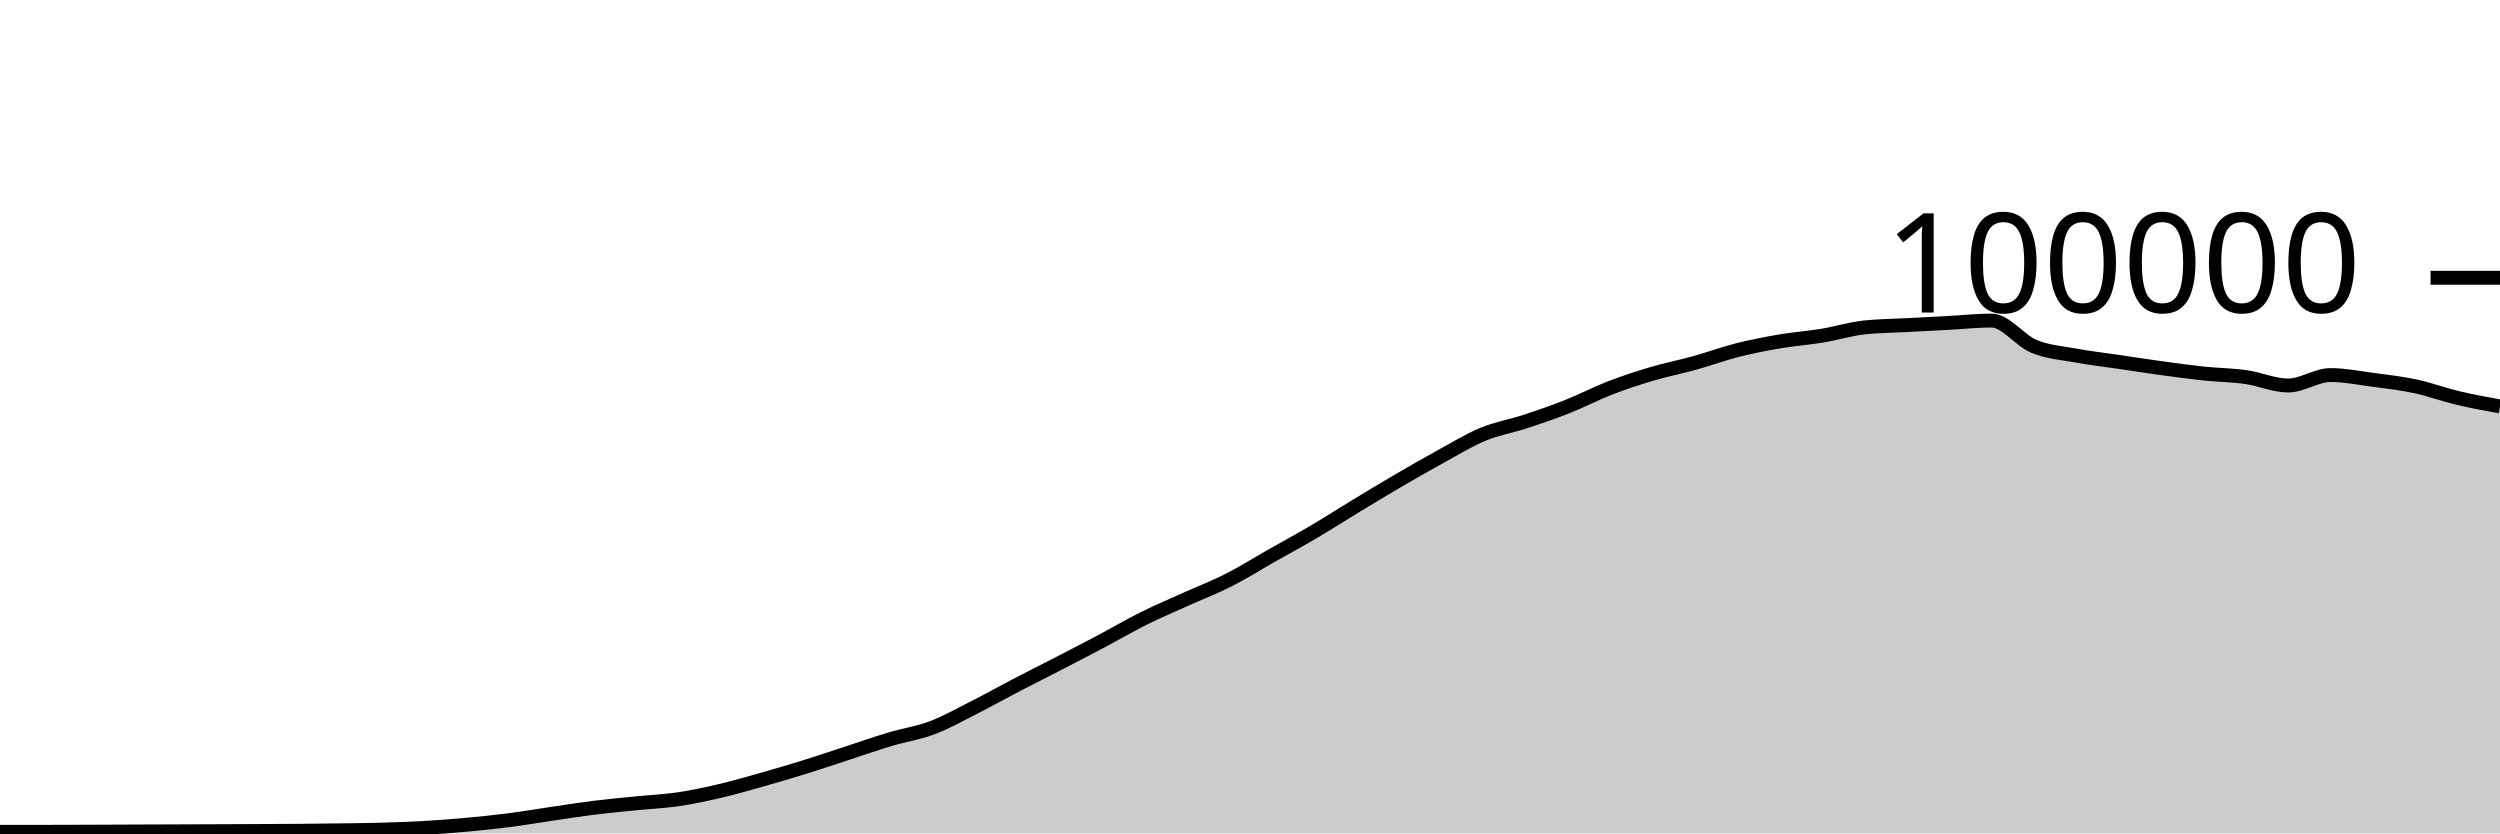
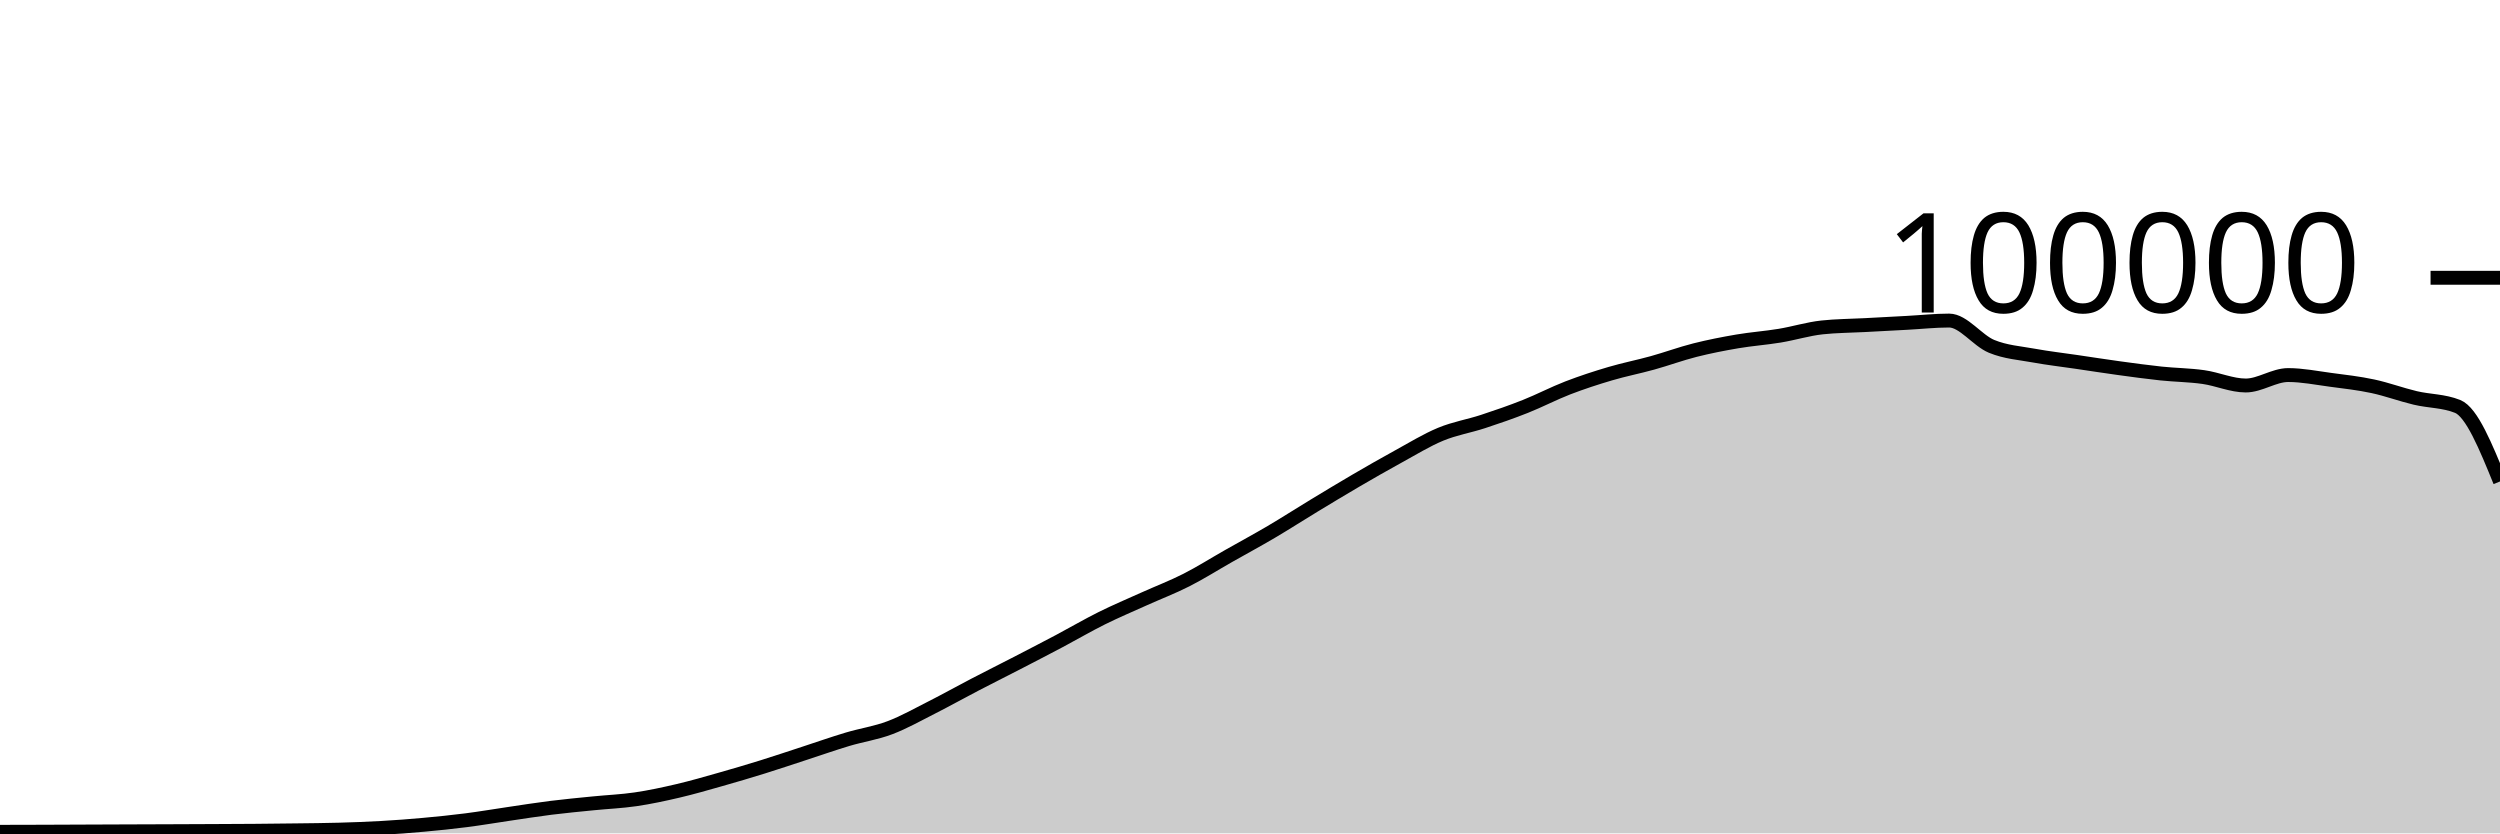
<svg xmlns="http://www.w3.org/2000/svg" viewBox="0 0 180 60">
  <g transform="translate(0,20)">
-     <path class="area" fill="rgba(0, 0, 0, 0.2)" d="M0,39.893C1.017,39.892,2.034,39.891,3.051,39.89C4.068,39.888,5.085,39.885,6.102,39.882C7.119,39.879,8.136,39.873,9.153,39.869C10.169,39.865,11.186,39.861,12.203,39.857C13.22,39.853,14.237,39.85,15.254,39.846C16.271,39.842,17.288,39.838,18.305,39.833C19.322,39.828,20.339,39.825,21.356,39.817C22.373,39.809,23.39,39.798,24.407,39.784C25.424,39.771,26.441,39.763,27.458,39.734C28.475,39.705,29.492,39.669,30.508,39.611C31.525,39.553,32.542,39.477,33.559,39.384C34.576,39.292,35.593,39.188,36.61,39.058C37.627,38.928,38.644,38.753,39.661,38.604C40.678,38.455,41.695,38.291,42.712,38.164C43.729,38.037,44.746,37.943,45.763,37.841C46.78,37.738,47.797,37.698,48.814,37.549C49.831,37.399,50.847,37.181,51.864,36.943C52.881,36.705,53.898,36.409,54.915,36.121C55.932,35.833,56.949,35.533,57.966,35.216C58.983,34.9,60,34.555,61.017,34.224C62.034,33.892,63.051,33.533,64.068,33.229C65.085,32.924,66.102,32.782,67.119,32.397C68.136,32.013,69.153,31.437,70.169,30.922C71.186,30.407,72.203,29.837,73.22,29.308C74.237,28.779,75.254,28.271,76.271,27.746C77.288,27.22,78.305,26.695,79.322,26.157C80.339,25.618,81.356,25.021,82.373,24.515C83.39,24.01,84.407,23.582,85.424,23.123C86.441,22.664,87.458,22.278,88.475,21.762C89.492,21.245,90.508,20.6,91.525,20.024C92.542,19.447,93.559,18.9,94.576,18.301C95.593,17.702,96.61,17.046,97.627,16.43C98.644,15.814,99.661,15.198,100.678,14.604C101.695,14.011,102.712,13.427,103.729,12.87C104.746,12.313,105.763,11.685,106.78,11.264C107.797,10.844,108.814,10.683,109.831,10.349C110.847,10.015,111.864,9.664,112.881,9.26C113.898,8.857,114.915,8.322,115.932,7.929C116.949,7.537,117.966,7.206,118.983,6.906C120,6.605,121.017,6.409,122.034,6.126C123.051,5.843,124.068,5.468,125.085,5.21C126.102,4.953,127.119,4.755,128.136,4.581C129.153,4.408,130.169,4.338,131.186,4.17C132.203,4.002,133.22,3.685,134.237,3.574C135.254,3.464,136.271,3.463,137.288,3.409C138.305,3.354,139.322,3.301,140.339,3.246C141.356,3.192,142.373,3.08,143.39,3.08C144.407,3.08,145.424,4.515,146.441,4.936C147.458,5.356,148.475,5.417,149.492,5.604C150.508,5.79,151.525,5.905,152.542,6.055C153.559,6.205,154.576,6.365,155.593,6.504C156.61,6.643,157.627,6.784,158.644,6.892C159.661,6.999,160.678,7.004,161.695,7.148C162.712,7.292,163.729,7.756,164.746,7.756C165.763,7.756,166.78,7.004,167.797,7.004C168.814,7.004,169.831,7.211,170.847,7.346C171.864,7.48,172.881,7.594,173.898,7.812C174.915,8.029,175.932,8.409,176.949,8.651C177.966,8.893,178.983,9.077,180,9.262L180,40C178.983,40,177.966,40,176.949,40C175.932,40,174.915,40,173.898,40C172.881,40,171.864,40,170.847,40C169.831,40,168.814,40,167.797,40C166.78,40,165.763,40,164.746,40C163.729,40,162.712,40,161.695,40C160.678,40,159.661,40,158.644,40C157.627,40,156.61,40,155.593,40C154.576,40,153.559,40,152.542,40C151.525,40,150.508,40,149.492,40C148.475,40,147.458,40,146.441,40C145.424,40,144.407,40,143.39,40C142.373,40,141.356,40,140.339,40C139.322,40,138.305,40,137.288,40C136.271,40,135.254,40,134.237,40C133.22,40,132.203,40,131.186,40C130.169,40,129.153,40,128.136,40C127.119,40,126.102,40,125.085,40C124.068,40,123.051,40,122.034,40C121.017,40,120,40,118.983,40C117.966,40,116.949,40,115.932,40C114.915,40,113.898,40,112.881,40C111.864,40,110.847,40,109.831,40C108.814,40,107.797,40,106.78,40C105.763,40,104.746,40,103.729,40C102.712,40,101.695,40,100.678,40C99.661,40,98.644,40,97.627,40C96.61,40,95.593,40,94.576,40C93.559,40,92.542,40,91.525,40C90.508,40,89.492,40,88.475,40C87.458,40,86.441,40,85.424,40C84.407,40,83.39,40,82.373,40C81.356,40,80.339,40,79.322,40C78.305,40,77.288,40,76.271,40C75.254,40,74.237,40,73.22,40C72.203,40,71.186,40,70.169,40C69.153,40,68.136,40,67.119,40C66.102,40,65.085,40,64.068,40C63.051,40,62.034,40,61.017,40C60,40,58.983,40,57.966,40C56.949,40,55.932,40,54.915,40C53.898,40,52.881,40,51.864,40C50.847,40,49.831,40,48.814,40C47.797,40,46.78,40,45.763,40C44.746,40,43.729,40,42.712,40C41.695,40,40.678,40,39.661,40C38.644,40,37.627,40,36.61,40C35.593,40,34.576,40,33.559,40C32.542,40,31.525,40,30.508,40C29.492,40,28.475,40,27.458,40C26.441,40,25.424,40,24.407,40C23.39,40,22.373,40,21.356,40C20.339,40,19.322,40,18.305,40C17.288,40,16.271,40,15.254,40C14.237,40,13.22,40,12.203,40C11.186,40,10.169,40,9.153,40C8.136,40,7.119,40,6.102,40C5.085,40,4.068,40,3.051,40C2.034,40,1.017,40,0,40Z" />
-     <path class="line" stroke="black" fill="none" d="M0,39.893C1.017,39.892,2.034,39.891,3.051,39.89C4.068,39.888,5.085,39.885,6.102,39.882C7.119,39.879,8.136,39.873,9.153,39.869C10.169,39.865,11.186,39.861,12.203,39.857C13.22,39.853,14.237,39.85,15.254,39.846C16.271,39.842,17.288,39.838,18.305,39.833C19.322,39.828,20.339,39.825,21.356,39.817C22.373,39.809,23.39,39.798,24.407,39.784C25.424,39.771,26.441,39.763,27.458,39.734C28.475,39.705,29.492,39.669,30.508,39.611C31.525,39.553,32.542,39.477,33.559,39.384C34.576,39.292,35.593,39.188,36.61,39.058C37.627,38.928,38.644,38.753,39.661,38.604C40.678,38.455,41.695,38.291,42.712,38.164C43.729,38.037,44.746,37.943,45.763,37.841C46.78,37.738,47.797,37.698,48.814,37.549C49.831,37.399,50.847,37.181,51.864,36.943C52.881,36.705,53.898,36.409,54.915,36.121C55.932,35.833,56.949,35.533,57.966,35.216C58.983,34.9,60,34.555,61.017,34.224C62.034,33.892,63.051,33.533,64.068,33.229C65.085,32.924,66.102,32.782,67.119,32.397C68.136,32.013,69.153,31.437,70.169,30.922C71.186,30.407,72.203,29.837,73.22,29.308C74.237,28.779,75.254,28.271,76.271,27.746C77.288,27.22,78.305,26.695,79.322,26.157C80.339,25.618,81.356,25.021,82.373,24.515C83.39,24.01,84.407,23.582,85.424,23.123C86.441,22.664,87.458,22.278,88.475,21.762C89.492,21.245,90.508,20.6,91.525,20.024C92.542,19.447,93.559,18.9,94.576,18.301C95.593,17.702,96.61,17.046,97.627,16.43C98.644,15.814,99.661,15.198,100.678,14.604C101.695,14.011,102.712,13.427,103.729,12.87C104.746,12.313,105.763,11.685,106.78,11.264C107.797,10.844,108.814,10.683,109.831,10.349C110.847,10.015,111.864,9.664,112.881,9.26C113.898,8.857,114.915,8.322,115.932,7.929C116.949,7.537,117.966,7.206,118.983,6.906C120,6.605,121.017,6.409,122.034,6.126C123.051,5.843,124.068,5.468,125.085,5.21C126.102,4.953,127.119,4.755,128.136,4.581C129.153,4.408,130.169,4.338,131.186,4.17C132.203,4.002,133.22,3.685,134.237,3.574C135.254,3.464,136.271,3.463,137.288,3.409C138.305,3.354,139.322,3.301,140.339,3.246C141.356,3.192,142.373,3.08,143.39,3.08C144.407,3.08,145.424,4.515,146.441,4.936C147.458,5.356,148.475,5.417,149.492,5.604C150.508,5.79,151.525,5.905,152.542,6.055C153.559,6.205,154.576,6.365,155.593,6.504C156.61,6.643,157.627,6.784,158.644,6.892C159.661,6.999,160.678,7.004,161.695,7.148C162.712,7.292,163.729,7.756,164.746,7.756C165.763,7.756,166.78,7.004,167.797,7.004C168.814,7.004,169.831,7.211,170.847,7.346C171.864,7.48,172.881,7.594,173.898,7.812C174.915,8.029,175.932,8.409,176.949,8.651C177.966,8.893,178.983,9.077,180,9.262" />
+     <path class="area" fill="rgba(0, 0, 0, 0.2)" d="M0,39.89C1.017,39.888,2.034,39.885,3.051,39.882C4.068,39.879,5.085,39.873,6.102,39.869C7.119,39.865,8.136,39.861,9.153,39.857C10.169,39.853,11.186,39.85,12.203,39.846C13.22,39.842,14.237,39.838,15.254,39.833C16.271,39.828,17.288,39.825,18.305,39.817C19.322,39.809,20.339,39.798,21.356,39.784C22.373,39.771,23.39,39.763,24.407,39.734C25.424,39.705,26.441,39.669,27.458,39.611C28.475,39.553,29.492,39.477,30.508,39.384C31.525,39.292,32.542,39.188,33.559,39.058C34.576,38.928,35.593,38.753,36.61,38.604C37.627,38.455,38.644,38.291,39.661,38.164C40.678,38.037,41.695,37.943,42.712,37.841C43.729,37.738,44.746,37.699,45.763,37.549C46.78,37.4,47.797,37.181,48.814,36.943C49.831,36.705,50.847,36.409,51.864,36.121C52.881,35.833,53.898,35.533,54.915,35.216C55.932,34.9,56.949,34.555,57.966,34.224C58.983,33.892,60,33.533,61.017,33.229C62.034,32.924,63.051,32.782,64.068,32.397C65.085,32.013,66.102,31.436,67.119,30.922C68.136,30.407,69.153,29.837,70.169,29.308C71.186,28.779,72.203,28.271,73.22,27.746C74.237,27.22,75.254,26.695,76.271,26.157C77.288,25.618,78.305,25.021,79.322,24.515C80.339,24.01,81.356,23.582,82.373,23.123C83.39,22.664,84.407,22.278,85.424,21.762C86.441,21.245,87.458,20.6,88.475,20.024C89.492,19.447,90.508,18.9,91.525,18.301C92.542,17.702,93.559,17.046,94.576,16.43C95.593,15.814,96.61,15.198,97.627,14.604C98.644,14.011,99.661,13.427,100.678,12.87C101.695,12.314,102.712,11.685,103.729,11.264C104.746,10.844,105.763,10.683,106.78,10.349C107.797,10.015,108.814,9.664,109.831,9.26C110.847,8.857,111.864,8.322,112.881,7.929C113.898,7.537,114.915,7.206,115.932,6.906C116.949,6.605,117.966,6.409,118.983,6.126C120,5.843,121.017,5.468,122.034,5.21C123.051,4.953,124.068,4.755,125.085,4.581C126.102,4.408,127.119,4.338,128.136,4.17C129.153,4.002,130.169,3.685,131.186,3.574C132.203,3.464,133.22,3.463,134.237,3.409C135.254,3.354,136.271,3.301,137.288,3.246C138.305,3.192,139.322,3.08,140.339,3.08C141.356,3.08,142.373,4.515,143.39,4.936C144.407,5.356,145.424,5.417,146.441,5.604C147.458,5.79,148.475,5.905,149.492,6.055C150.508,6.205,151.525,6.364,152.542,6.504C153.559,6.643,154.576,6.784,155.593,6.892C156.61,6.999,157.627,7.004,158.644,7.148C159.661,7.292,160.678,7.756,161.695,7.756C162.712,7.756,163.729,7.004,164.746,7.004C165.763,7.004,166.78,7.211,167.797,7.346C168.814,7.48,169.831,7.594,170.847,7.812C171.864,8.029,172.881,8.409,173.898,8.651C174.915,8.893,175.932,8.855,176.949,9.262C177.966,9.669,178.983,12.168,180,14.666L180,40C178.983,40,177.966,40,176.949,40C175.932,40,174.915,40,173.898,40C172.881,40,171.864,40,170.847,40C169.831,40,168.814,40,167.797,40C166.78,40,165.763,40,164.746,40C163.729,40,162.712,40,161.695,40C160.678,40,159.661,40,158.644,40C157.627,40,156.61,40,155.593,40C154.576,40,153.559,40,152.542,40C151.525,40,150.508,40,149.492,40C148.475,40,147.458,40,146.441,40C145.424,40,144.407,40,143.39,40C142.373,40,141.356,40,140.339,40C139.322,40,138.305,40,137.288,40C136.271,40,135.254,40,134.237,40C133.22,40,132.203,40,131.186,40C130.169,40,129.153,40,128.136,40C127.119,40,126.102,40,125.085,40C124.068,40,123.051,40,122.034,40C121.017,40,120,40,118.983,40C117.966,40,116.949,40,115.932,40C114.915,40,113.898,40,112.881,40C111.864,40,110.847,40,109.831,40C108.814,40,107.797,40,106.78,40C105.763,40,104.746,40,103.729,40C102.712,40,101.695,40,100.678,40C99.661,40,98.644,40,97.627,40C96.61,40,95.593,40,94.576,40C93.559,40,92.542,40,91.525,40C90.508,40,89.492,40,88.475,40C87.458,40,86.441,40,85.424,40C84.407,40,83.39,40,82.373,40C81.356,40,80.339,40,79.322,40C78.305,40,77.288,40,76.271,40C75.254,40,74.237,40,73.22,40C72.203,40,71.186,40,70.169,40C69.153,40,68.136,40,67.119,40C66.102,40,65.085,40,64.068,40C63.051,40,62.034,40,61.017,40C60,40,58.983,40,57.966,40C56.949,40,55.932,40,54.915,40C53.898,40,52.881,40,51.864,40C50.847,40,49.831,40,48.814,40C47.797,40,46.78,40,45.763,40C44.746,40,43.729,40,42.712,40C41.695,40,40.678,40,39.661,40C38.644,40,37.627,40,36.61,40C35.593,40,34.576,40,33.559,40C32.542,40,31.525,40,30.508,40C29.492,40,28.475,40,27.458,40C26.441,40,25.424,40,24.407,40C23.39,40,22.373,40,21.356,40C20.339,40,19.322,40,18.305,40C17.288,40,16.271,40,15.254,40C14.237,40,13.22,40,12.203,40C11.186,40,10.169,40,9.153,40C8.136,40,7.119,40,6.102,40C5.085,40,4.068,40,3.051,40C2.034,40,1.017,40,0,40Z" />
+     <path class="line" stroke="black" fill="none" d="M0,39.89C1.017,39.888,2.034,39.885,3.051,39.882C4.068,39.879,5.085,39.873,6.102,39.869C7.119,39.865,8.136,39.861,9.153,39.857C10.169,39.853,11.186,39.85,12.203,39.846C13.22,39.842,14.237,39.838,15.254,39.833C16.271,39.828,17.288,39.825,18.305,39.817C19.322,39.809,20.339,39.798,21.356,39.784C22.373,39.771,23.39,39.763,24.407,39.734C25.424,39.705,26.441,39.669,27.458,39.611C28.475,39.553,29.492,39.477,30.508,39.384C31.525,39.292,32.542,39.188,33.559,39.058C34.576,38.928,35.593,38.753,36.61,38.604C37.627,38.455,38.644,38.291,39.661,38.164C40.678,38.037,41.695,37.943,42.712,37.841C43.729,37.738,44.746,37.699,45.763,37.549C46.78,37.4,47.797,37.181,48.814,36.943C49.831,36.705,50.847,36.409,51.864,36.121C52.881,35.833,53.898,35.533,54.915,35.216C55.932,34.9,56.949,34.555,57.966,34.224C58.983,33.892,60,33.533,61.017,33.229C62.034,32.924,63.051,32.782,64.068,32.397C65.085,32.013,66.102,31.436,67.119,30.922C68.136,30.407,69.153,29.837,70.169,29.308C71.186,28.779,72.203,28.271,73.22,27.746C74.237,27.22,75.254,26.695,76.271,26.157C77.288,25.618,78.305,25.021,79.322,24.515C80.339,24.01,81.356,23.582,82.373,23.123C83.39,22.664,84.407,22.278,85.424,21.762C86.441,21.245,87.458,20.6,88.475,20.024C89.492,19.447,90.508,18.9,91.525,18.301C92.542,17.702,93.559,17.046,94.576,16.43C95.593,15.814,96.61,15.198,97.627,14.604C98.644,14.011,99.661,13.427,100.678,12.87C101.695,12.314,102.712,11.685,103.729,11.264C104.746,10.844,105.763,10.683,106.78,10.349C107.797,10.015,108.814,9.664,109.831,9.26C110.847,8.857,111.864,8.322,112.881,7.929C113.898,7.537,114.915,7.206,115.932,6.906C116.949,6.605,117.966,6.409,118.983,6.126C120,5.843,121.017,5.468,122.034,5.21C123.051,4.953,124.068,4.755,125.085,4.581C126.102,4.408,127.119,4.338,128.136,4.17C129.153,4.002,130.169,3.685,131.186,3.574C132.203,3.464,133.22,3.463,134.237,3.409C135.254,3.354,136.271,3.301,137.288,3.246C138.305,3.192,139.322,3.08,140.339,3.08C141.356,3.08,142.373,4.515,143.39,4.936C144.407,5.356,145.424,5.417,146.441,5.604C147.458,5.79,148.475,5.905,149.492,6.055C150.508,6.205,151.525,6.364,152.542,6.504C153.559,6.643,154.576,6.784,155.593,6.892C156.61,6.999,157.627,7.004,158.644,7.148C159.661,7.292,160.678,7.756,161.695,7.756C162.712,7.756,163.729,7.004,164.746,7.004C165.763,7.004,166.78,7.211,167.797,7.346C168.814,7.48,169.831,7.594,170.847,7.812C171.864,8.029,172.881,8.409,173.898,8.651C174.915,8.893,175.932,8.855,176.949,9.262C177.966,9.669,178.983,12.168,180,14.666" />
    <path class="axis-ceiling" stroke-width="1" stroke="black" fill="none" d="M175,0L180,0" />
    <text class="axis-ceiling-label" font-family="sans-serif" text-anchor="end" font-size="10px" x="170" y="2.5">100000</text>
  </g>
</svg>
